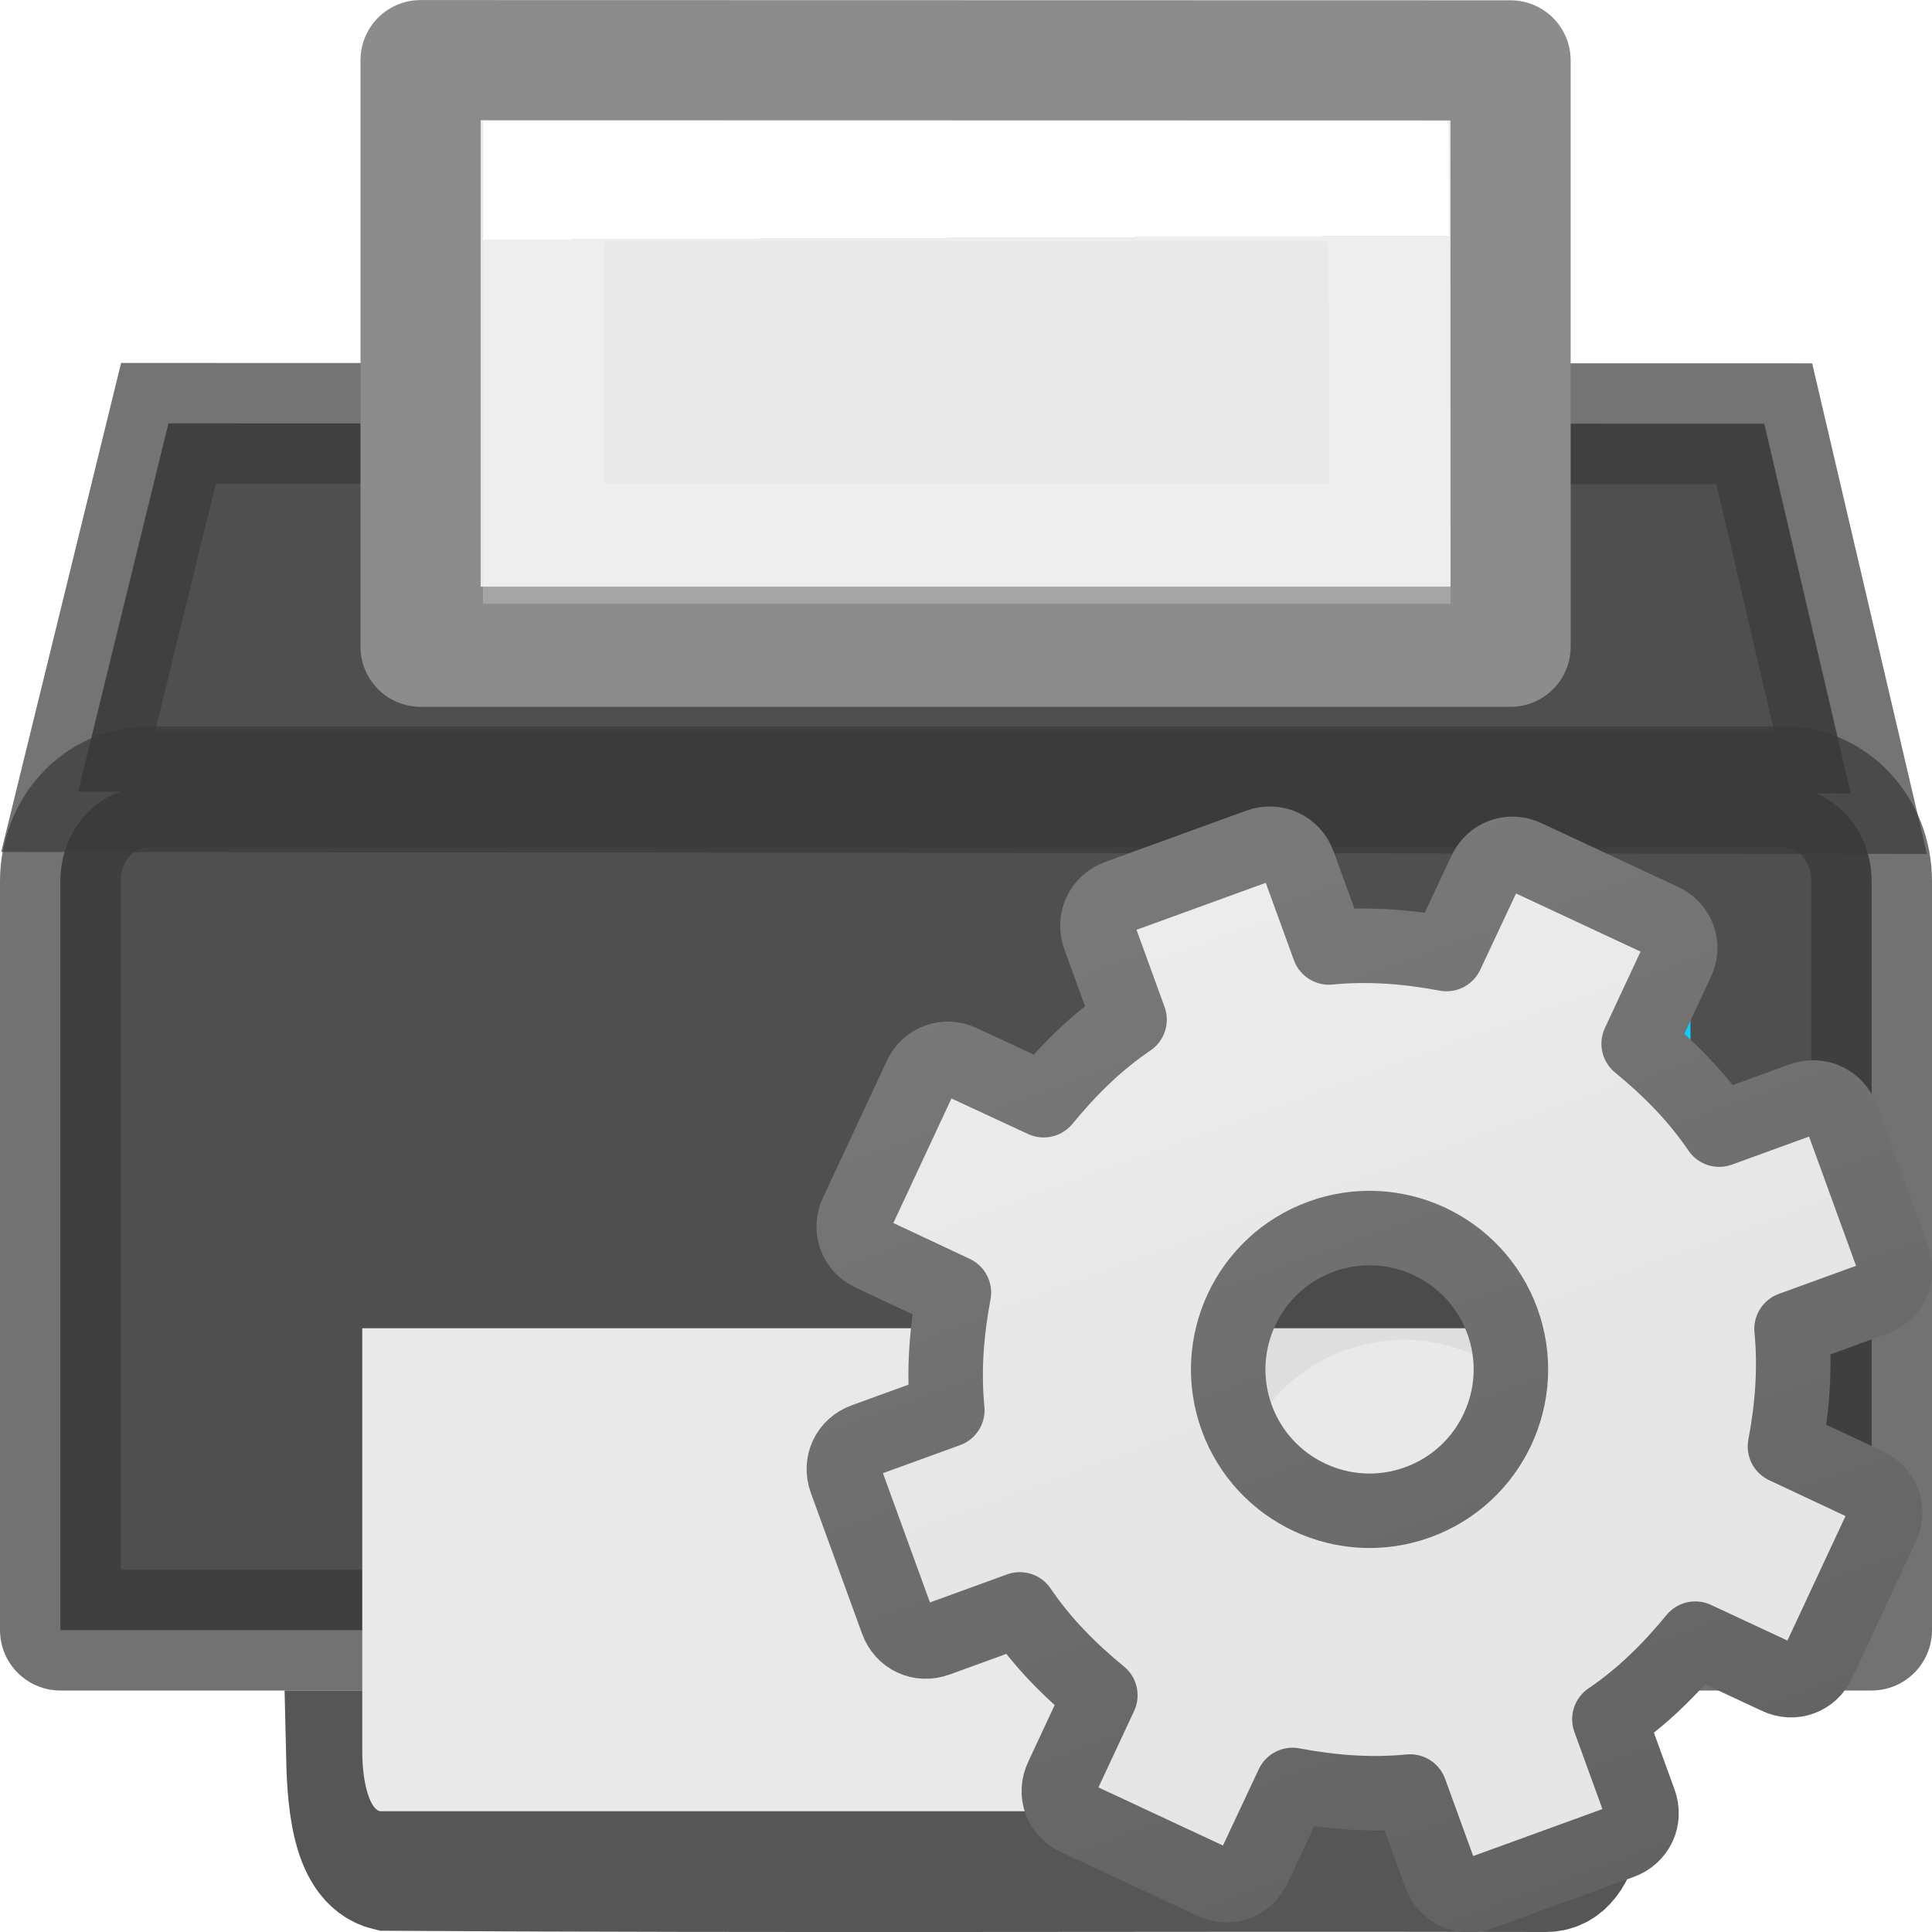
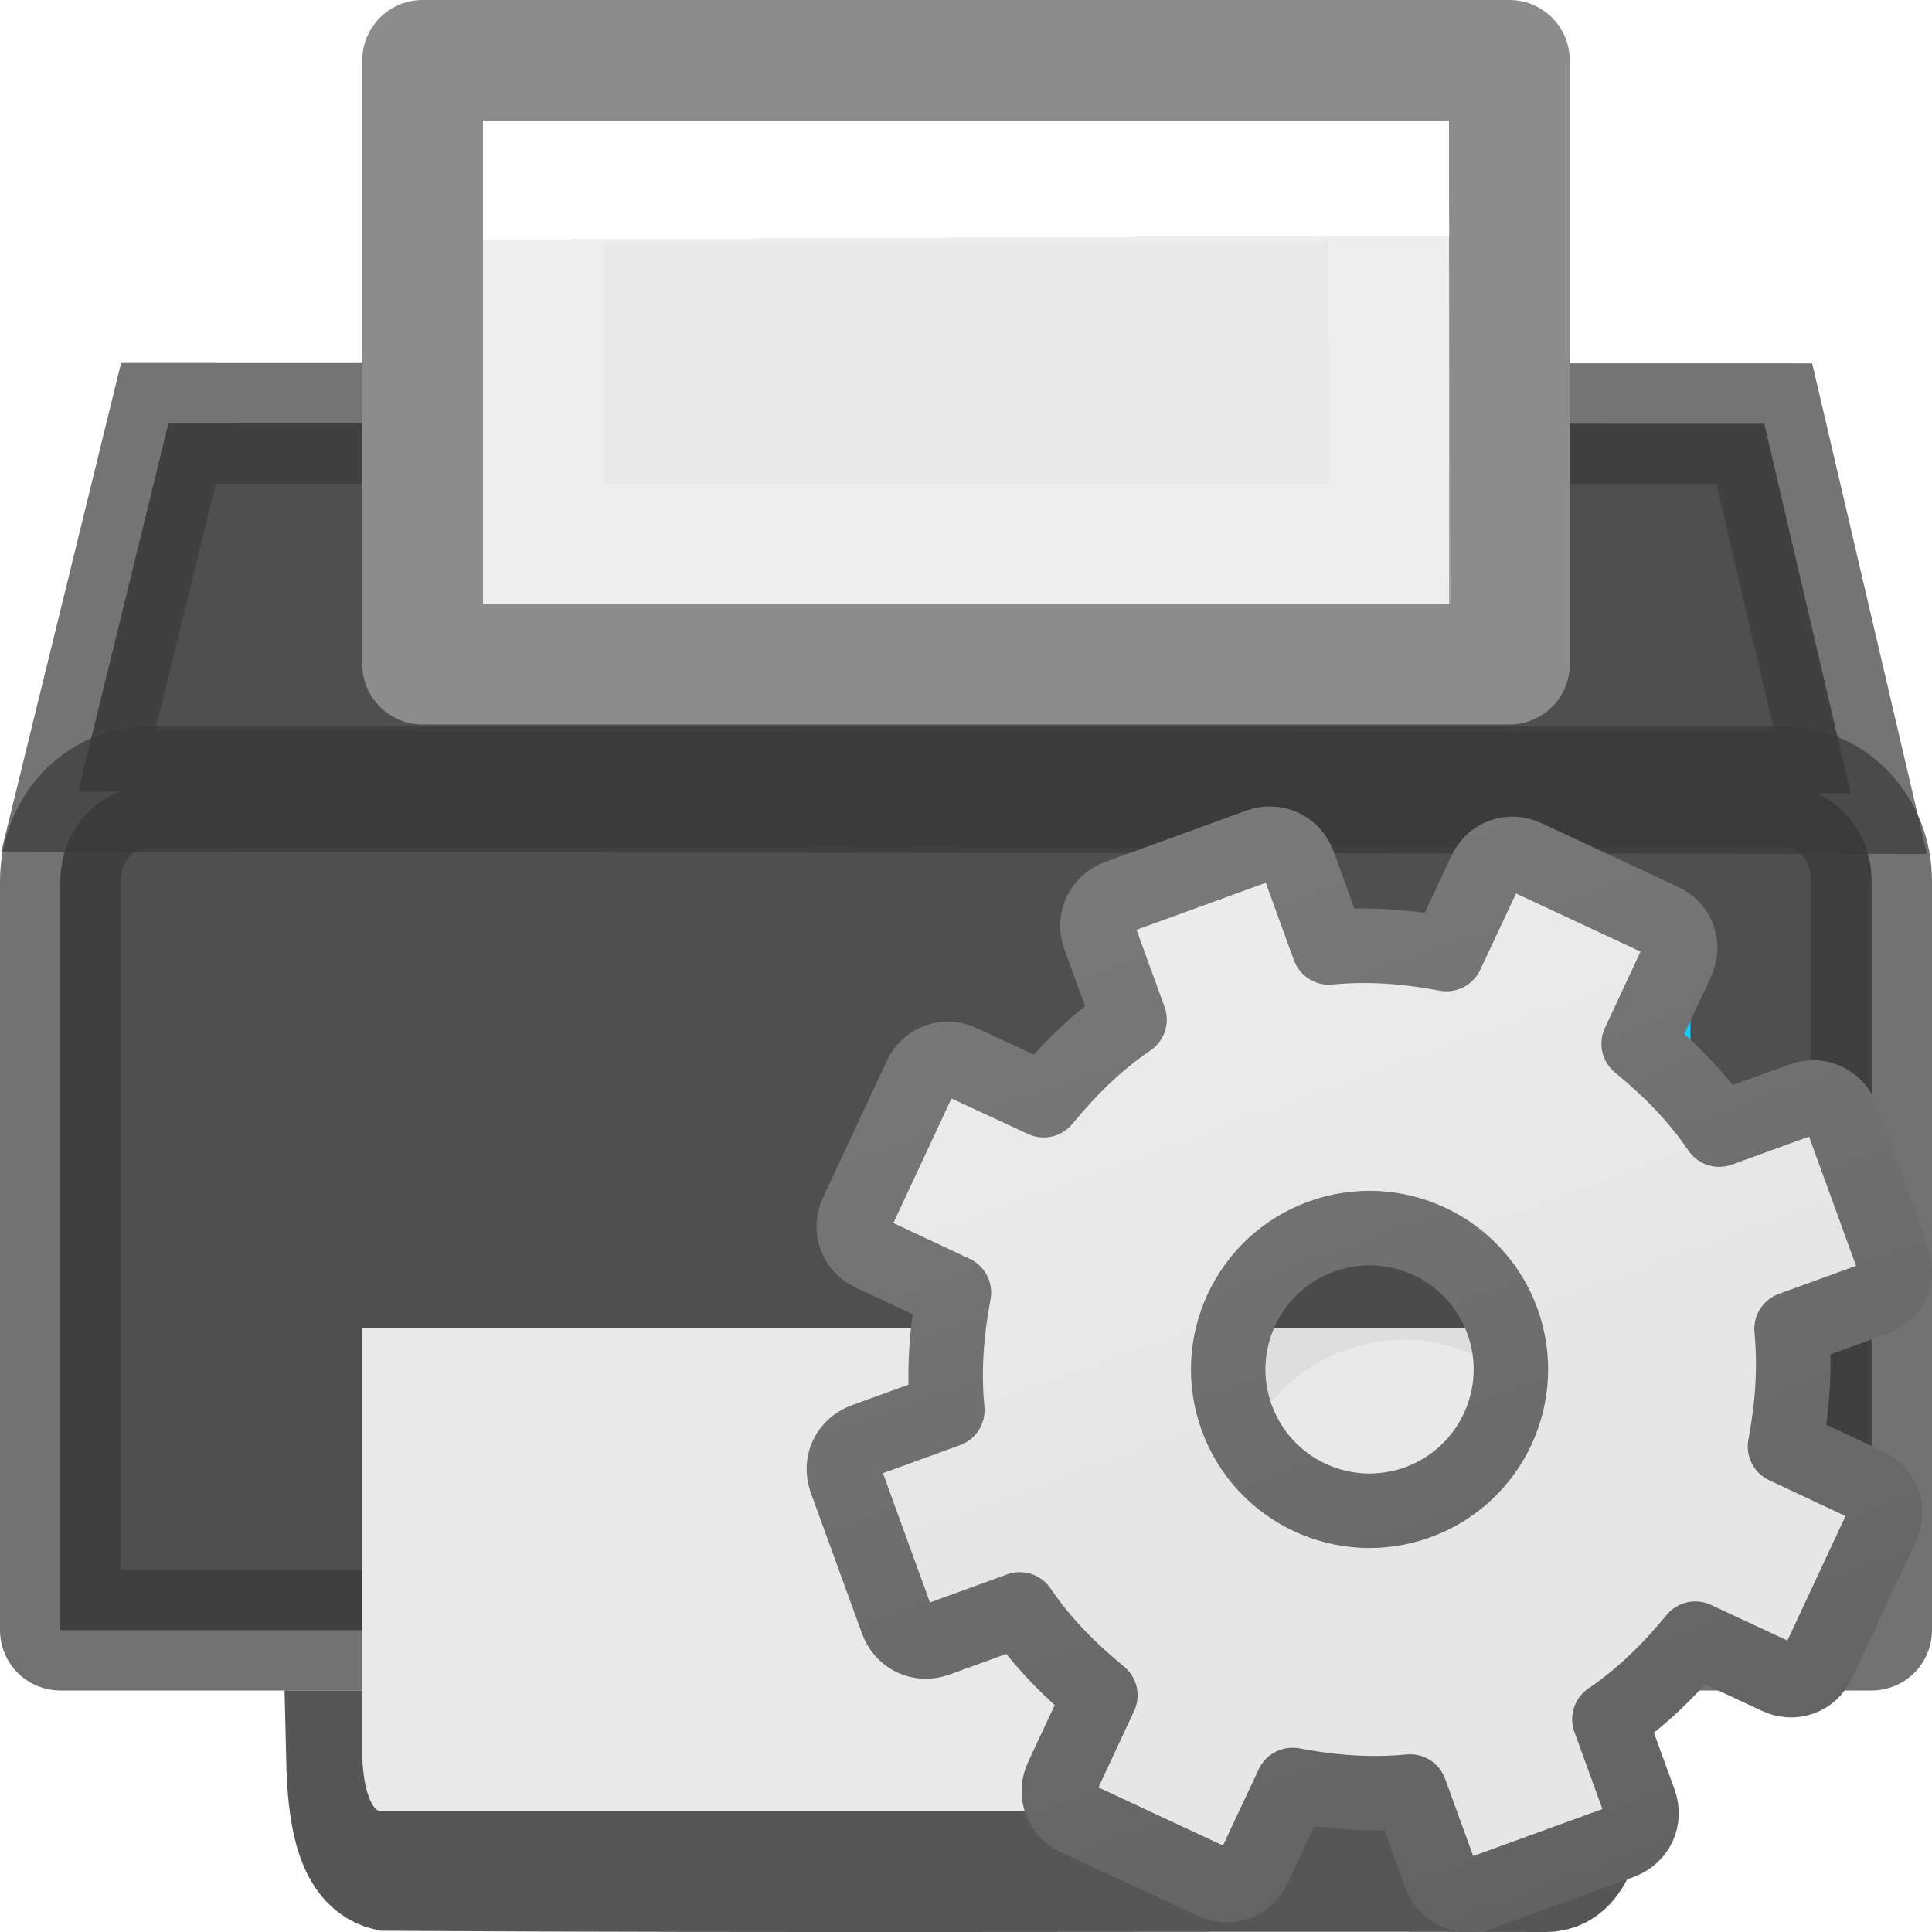
<svg xmlns="http://www.w3.org/2000/svg" height="16" width="16">
  <linearGradient id="a" gradientTransform="matrix(.4054 0 0 .5135 .266 -2.324)" gradientUnits="userSpaceOnUse" x1="23.941" x2="24.011" y1="8.341" y2="29.842">
    <stop offset="0" stop-color="#fff" />
    <stop offset="0" stop-color="#fff" stop-opacity=".235" />
    <stop offset="1" stop-color="#fff" stop-opacity=".157" />
    <stop offset="1" stop-color="#fff" stop-opacity=".392" />
  </linearGradient>
  <linearGradient id="b" gradientUnits="userSpaceOnUse" x1="11.7" x2="11.7" y1="1.834" y2="12.026">
    <stop offset="0" stop-color="#f6f6f6" />
    <stop offset="1" stop-color="#e6e6e6" />
  </linearGradient>
  <linearGradient id="c" gradientUnits="userSpaceOnUse" x1="9.7" x2="9.7" y1="2.783" y2="15.803">
    <stop offset="0" stop-color="#888" />
    <stop offset="1" stop-color="#626262" />
  </linearGradient>
  <linearGradient id="d" gradientTransform="matrix(0 0 0 0 8.7 8.7)" gradientUnits="userSpaceOnUse" x1="86.133" x2="84.639" y1="105.105" y2="20.895">
    <stop offset="0" stop-color="#efefef" />
    <stop offset="1" stop-color="#c9c9c9" />
  </linearGradient>
  <path d="m2.868 14.5c.008.36.03.914.342.99 3.3.02 6.28.003 9.58.01.34.015.353-.622.342-1z" fill="#505050" stroke="#565656" stroke-linecap="square" />
  <g stroke-linecap="round">
    <path d="m.647 6.556.748-3.05 13.216.003.716 3.062z" fill="#4f4f4f" fill-rule="evenodd" />
    <path d="m1.225 6.517h13.55c.402 0 .725.348.725.78v6.203h-15v-6.203c0-.432.323-.78.725-.78z" fill="#4f4f4f" />
    <path d="m1.225 6.517h13.55c.402 0 .725.348.725.78v6.203h-15v-6.203c0-.432.323-.78.725-.78z" fill="none" opacity=".71" stroke="#393939" stroke-linejoin="round" />
    <path d="m12 8h2v2h-2z" fill="#0cceff" />
    <path d="m.647 6.556.748-3.05 13.216.003.716 3.062z" fill="none" opacity=".7" stroke="#393939" stroke-linecap="butt" />
  </g>
  <path d="m13 11v3.506c0 .274-.07.494-.156.494h-9.688c-.086 0-.156-.22-.156-.494v-3.506z" fill="#e9e9e9" />
-   <path d="m3.483.498 9.027.002v4.856h-9.027z" fill="#e9e9e9" stroke="#8c8c8c" stroke-linejoin="round" stroke-width=".995" />
+   <path d="m3.5.5h9v5h-9z" fill="#e9e9e9" stroke="#8c8c8c" stroke-linejoin="round" />
  <path d="m10.718 10.03c-1.375.5-2.087 2.027-1.587 3.402s2.027 2.087 3.402 1.587 2.087-2.027 1.587-3.402-2.027-2.087-3.402-1.587zm.42 1.152c.74-.27 1.56.113 1.83.855.27.74-.113 1.56-.855 1.83-.74.27-1.56-.112-1.83-.854-.27-.74.112-1.56.854-1.83z" opacity=".05" />
  <path d="m11.22 8c-.125 0-.22.095-.22.22v.624c-.277.07-.526.186-.766.328l-.454-.452c-.087-.09-.223-.09-.31 0l-.75.75c-.09.087-.09.223 0 .31l.452.454c-.142.24-.257.49-.328.766h-.624c-.125 0-.22.095-.22.22v1.06c0 .125.095.22.22.22h.624c.07.277.186.526.328.766l-.453.453c-.09.087-.09.223 0 .31l.75.75c.087.09.223.09.31 0l.454-.452c.24.142.49.257.766.328v.625c0 .125.095.22.22.22h1.06c.125 0 .22-.095.22-.22v-.624c.277-.07.526-.186.766-.328l.453.453c.087.09.223.09.31 0l.75-.75c.09-.087.09-.223 0-.31l-.452-.454c.142-.24.257-.49.328-.766h.625c.125 0 .22-.095.22-.22v-1.06c0-.125-.095-.22-.22-.22h-.624c-.07-.277-.186-.526-.328-.766l.453-.453c.09-.087.09-.223 0-.31l-.75-.75c-.087-.09-.223-.09-.31 0l-.454.452c-.24-.142-.49-.257-.766-.328v-.626c0-.125-.095-.22-.22-.22zm.53 2.75c.552 0 1 .448 1 1s-.448 1-1 1-1-.448-1-1 .448-1 1-1z" display="block" fill="url(#b)" stroke="url(#c)" stroke-linejoin="round" stroke-width=".527" transform="matrix(1.1 -.4 .4 1.1 -6.283018 3.115882)" />
  <g fill="none">
    <path d="m11.75 9.75c-1.103 0-2 .897-2 2s.897 2 2 2 2-.897 2-2-.897-2-2-2z" stroke="url(#d)" stroke-width=".879" transform="matrix(1.1 -.4 .4 1.1 -6.283018 3.115882)" />
    <path d="m11.511 4.5h-7.011v-3h7z" stroke="url(#a)" stroke-linecap="round" />
  </g>
</svg>
